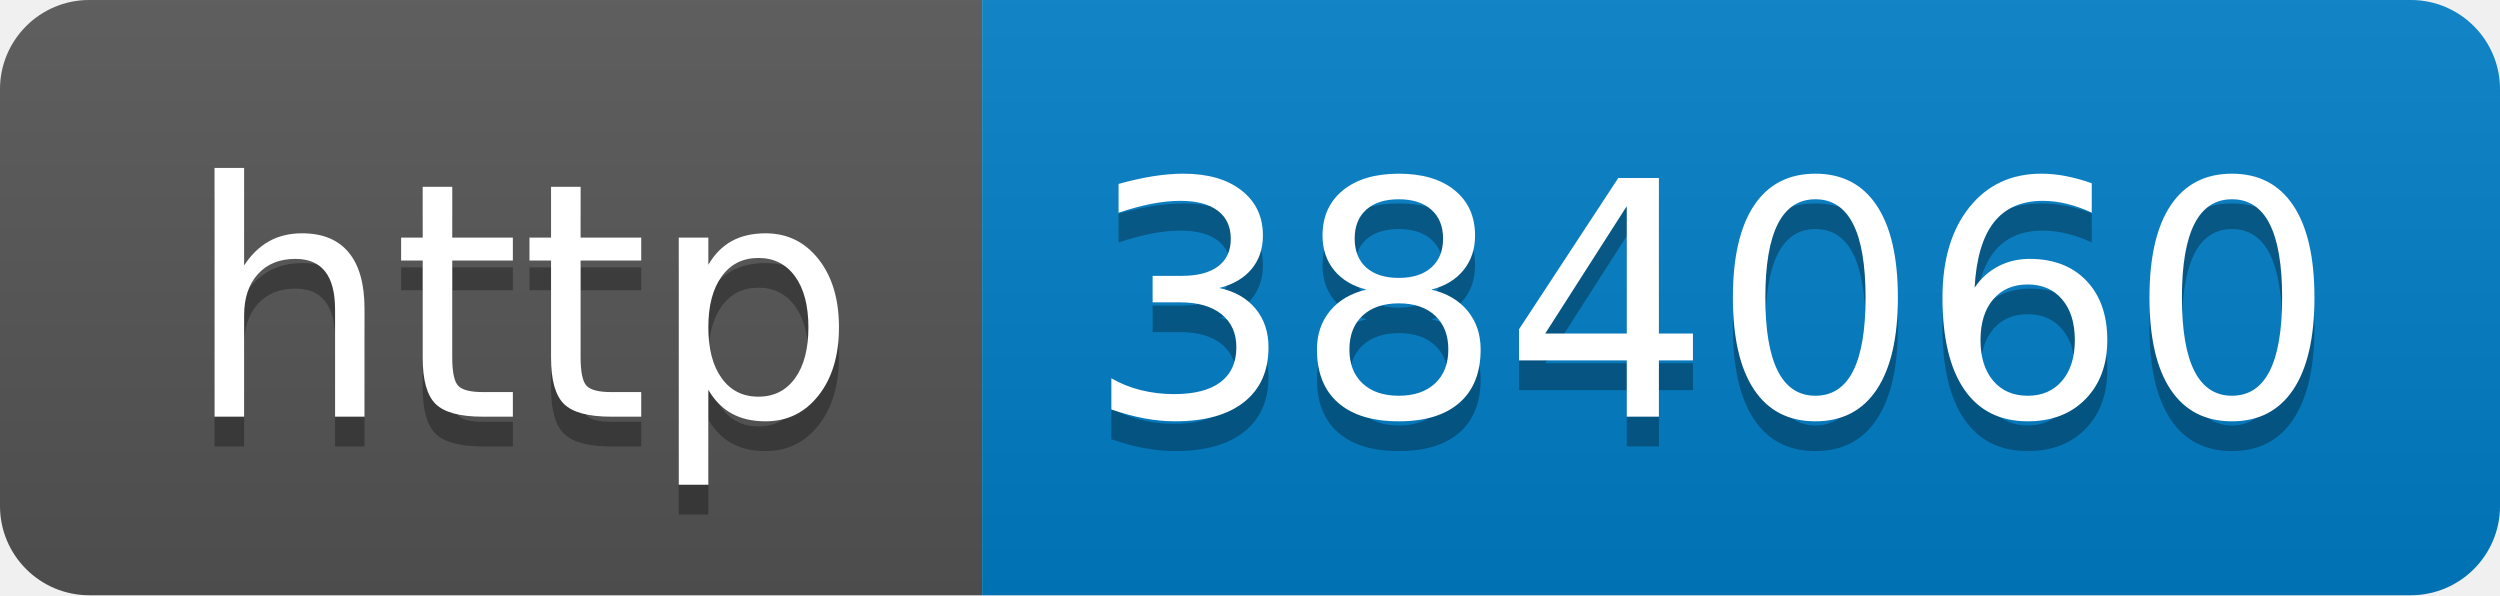
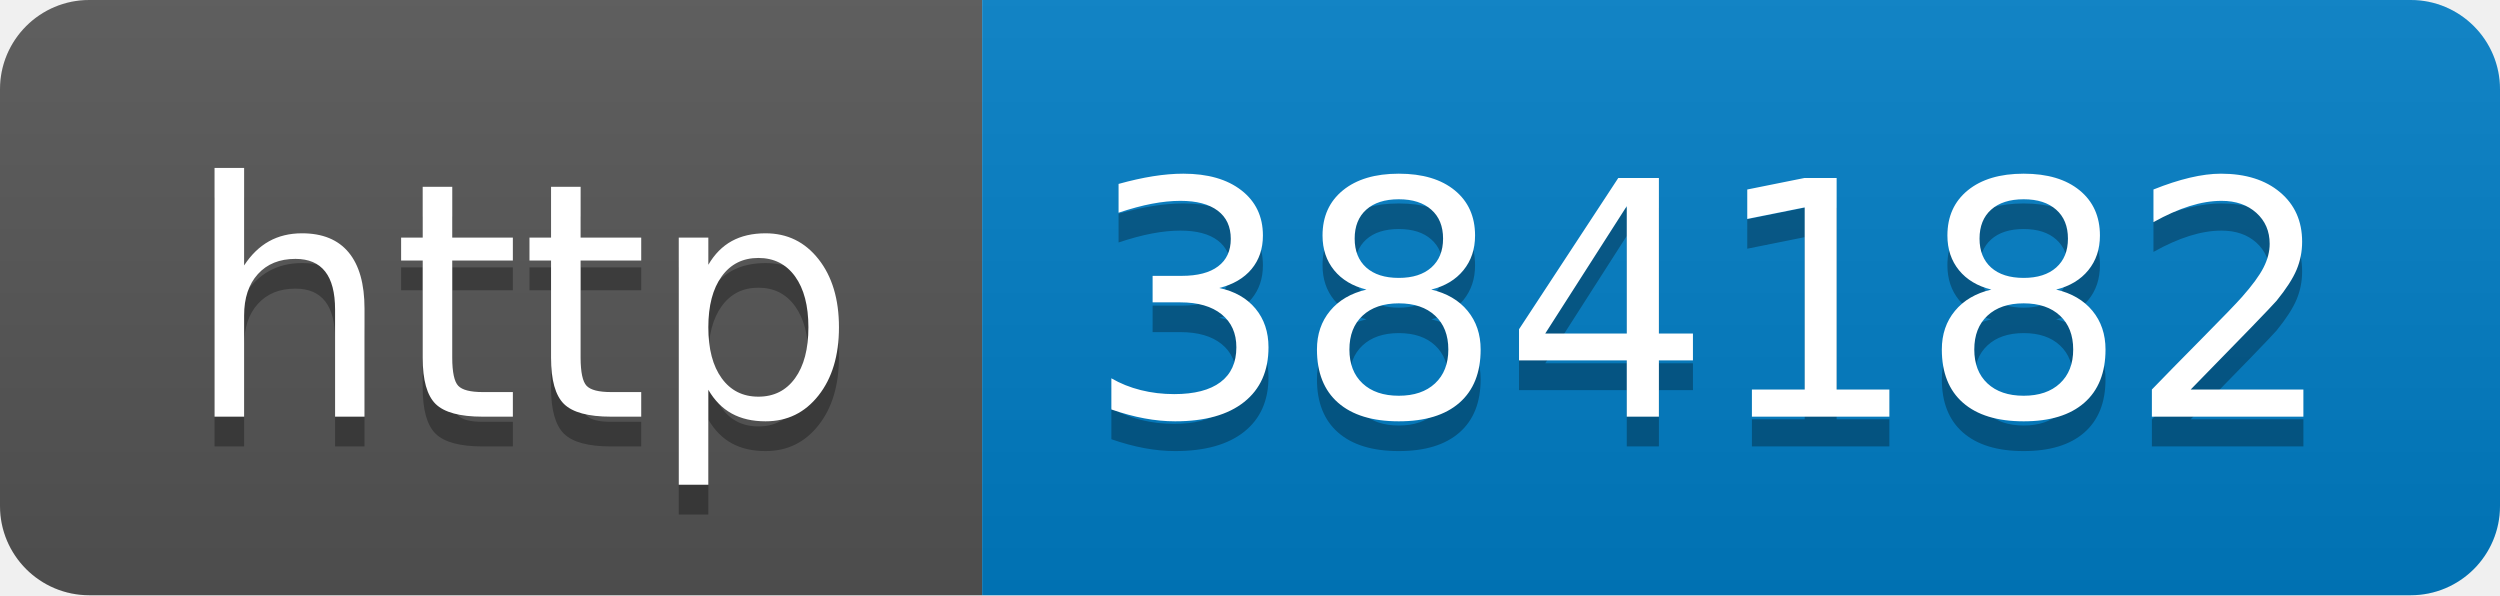
- <svg xmlns="http://www.w3.org/2000/svg" width="84" height="20" role="img" aria-label="http: 384060">
+ <svg xmlns="http://www.w3.org/2000/svg" width="84" height="20" role="img" aria-label="http: 384182">
  <linearGradient id="s" x2="0" y2="100%">
    <stop offset="0" stop-color="#bbb" stop-opacity=".1" />
    <stop offset="1" stop-opacity=".1" />
  </linearGradient>
  <clipPath id="r">
    <rect width="84" height="20" rx="3" fill="#fff" />
  </clipPath>
  <g clip-path="url(#r)">
    <rect width="33" height="20" fill="#555" />
    <rect x="33" width="51" height="20" fill="#007ec6" />
    <rect width="84" height="20" fill="url(#s)" />
  </g>
  <g fill="#fff" text-anchor="middle" font-family="Verdana,Geneva,DejaVu Sans,sans-serif" text-rendering="geometricPrecision" font-size="110">
    <text aria-hidden="true" x="175" y="150" fill="#010101" fill-opacity=".3" transform="scale(.1)" textLength="230">http</text>
    <text x="175" y="140" transform="scale(.1)" fill="#fff" textLength="230">http</text>
-     <text aria-hidden="true" x="575" y="150" fill="#010101" fill-opacity=".3" transform="scale(.1)" textLength="410">384060</text>
-     <text x="575" y="140" transform="scale(.1)" fill="#fff" textLength="410">384060</text>
+     <text aria-hidden="true" x="575" y="150" fill="#010101" fill-opacity=".3" transform="scale(.1)" textLength="410">384182</text>
+     <text x="575" y="140" transform="scale(.1)" fill="#fff" textLength="410">384182</text>
  </g>
</svg>
